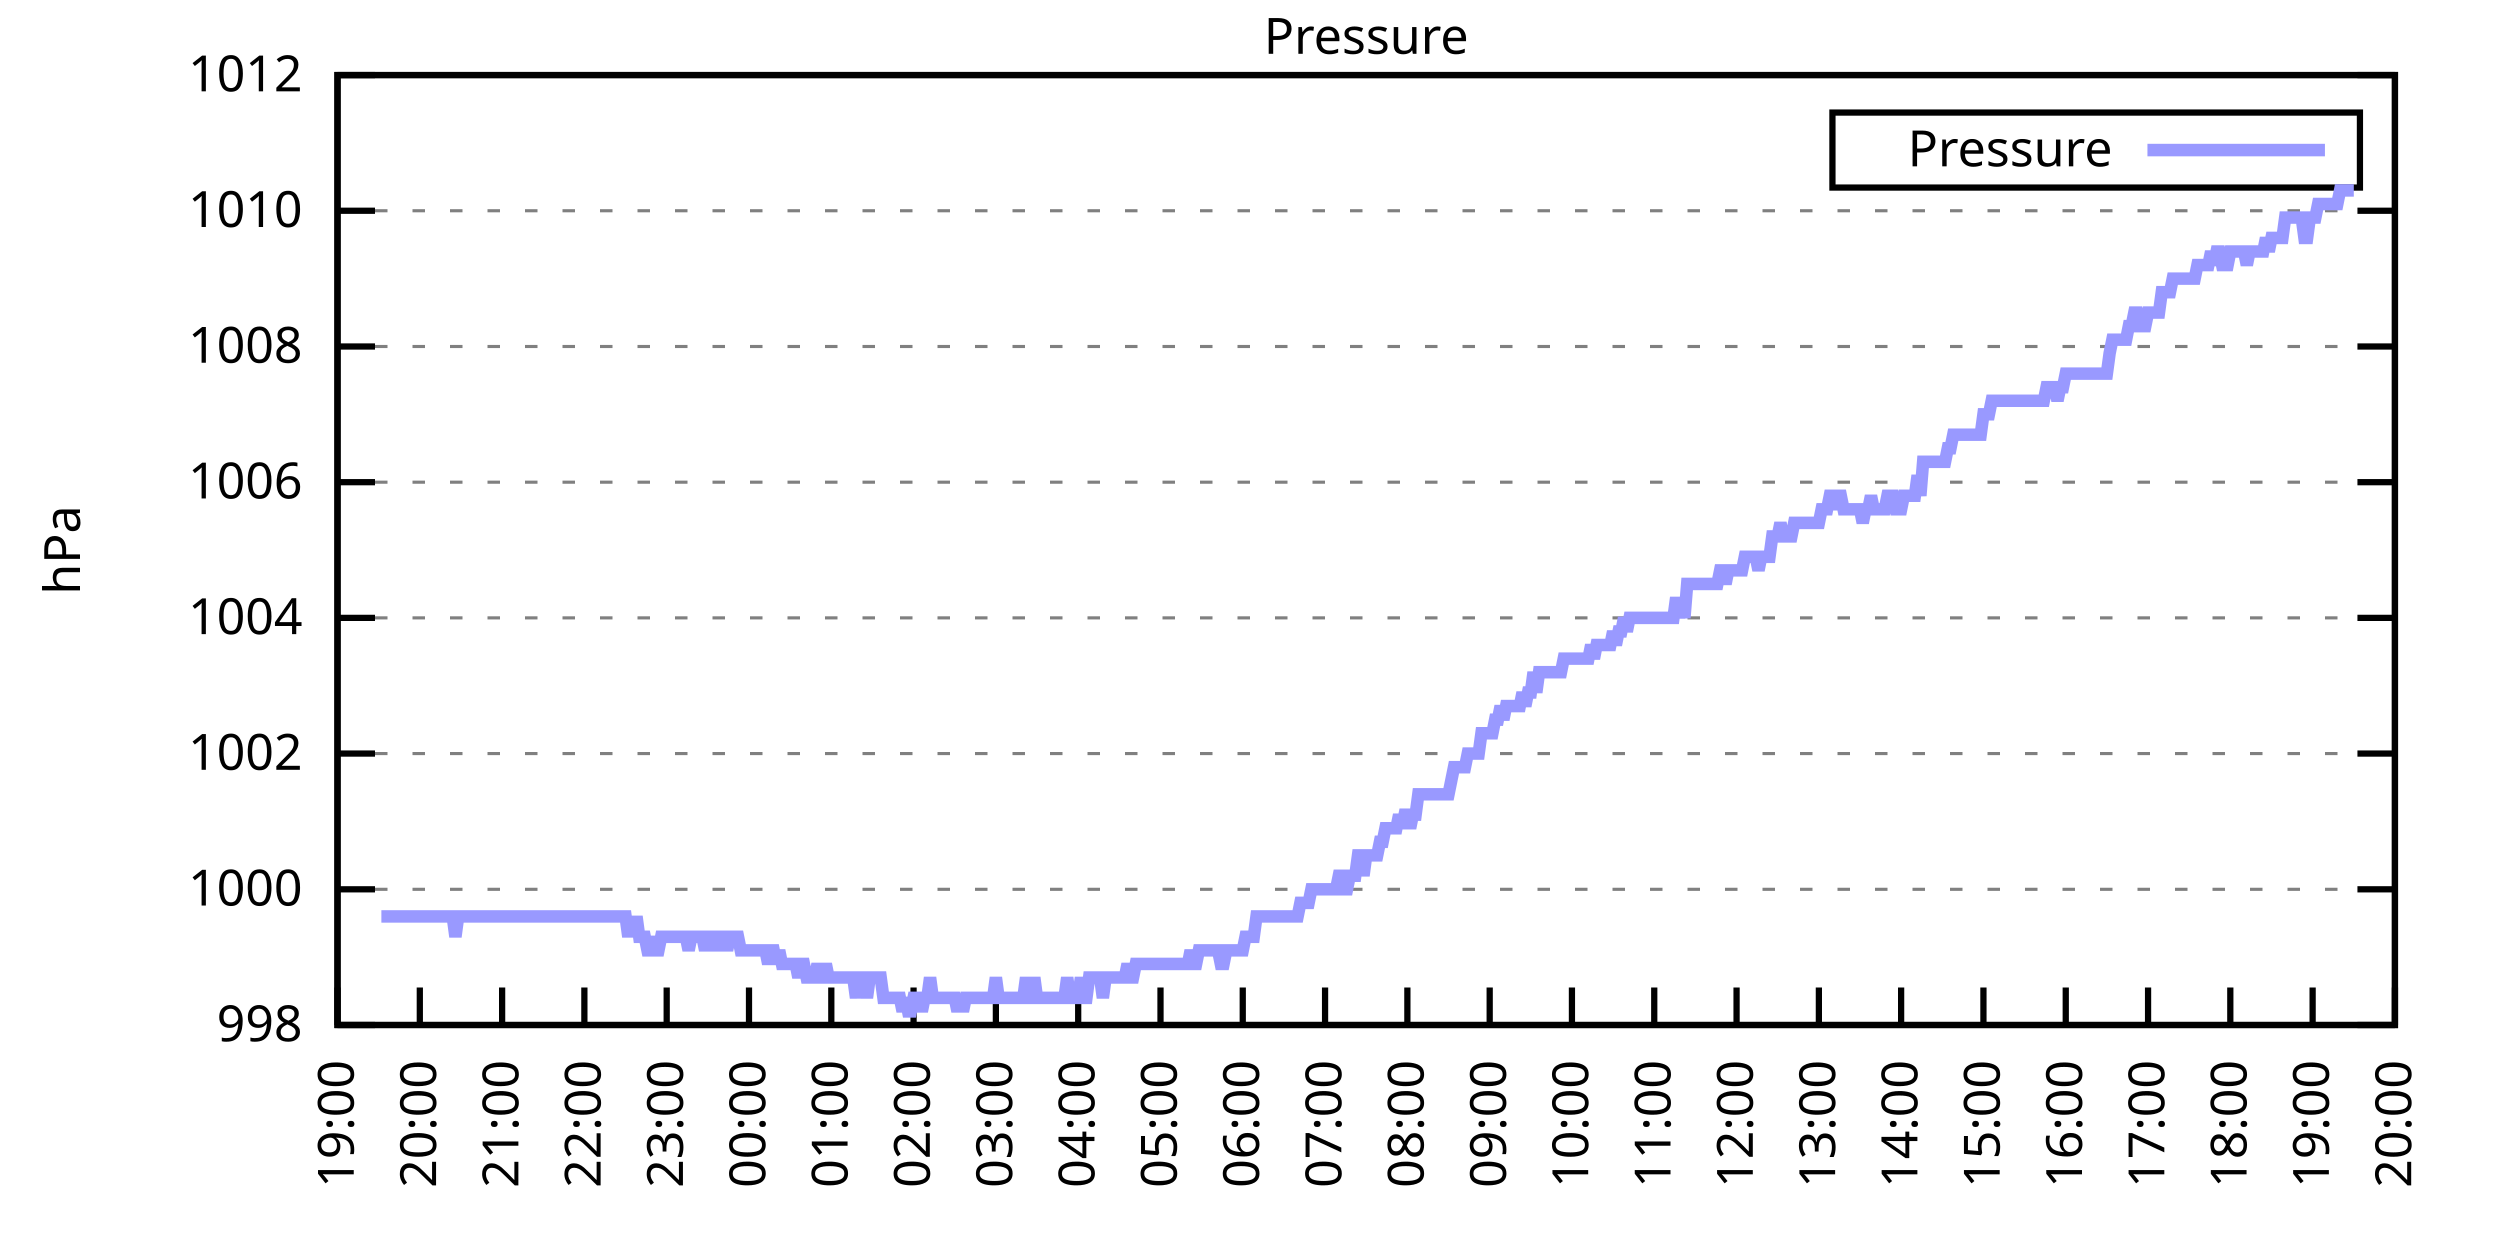
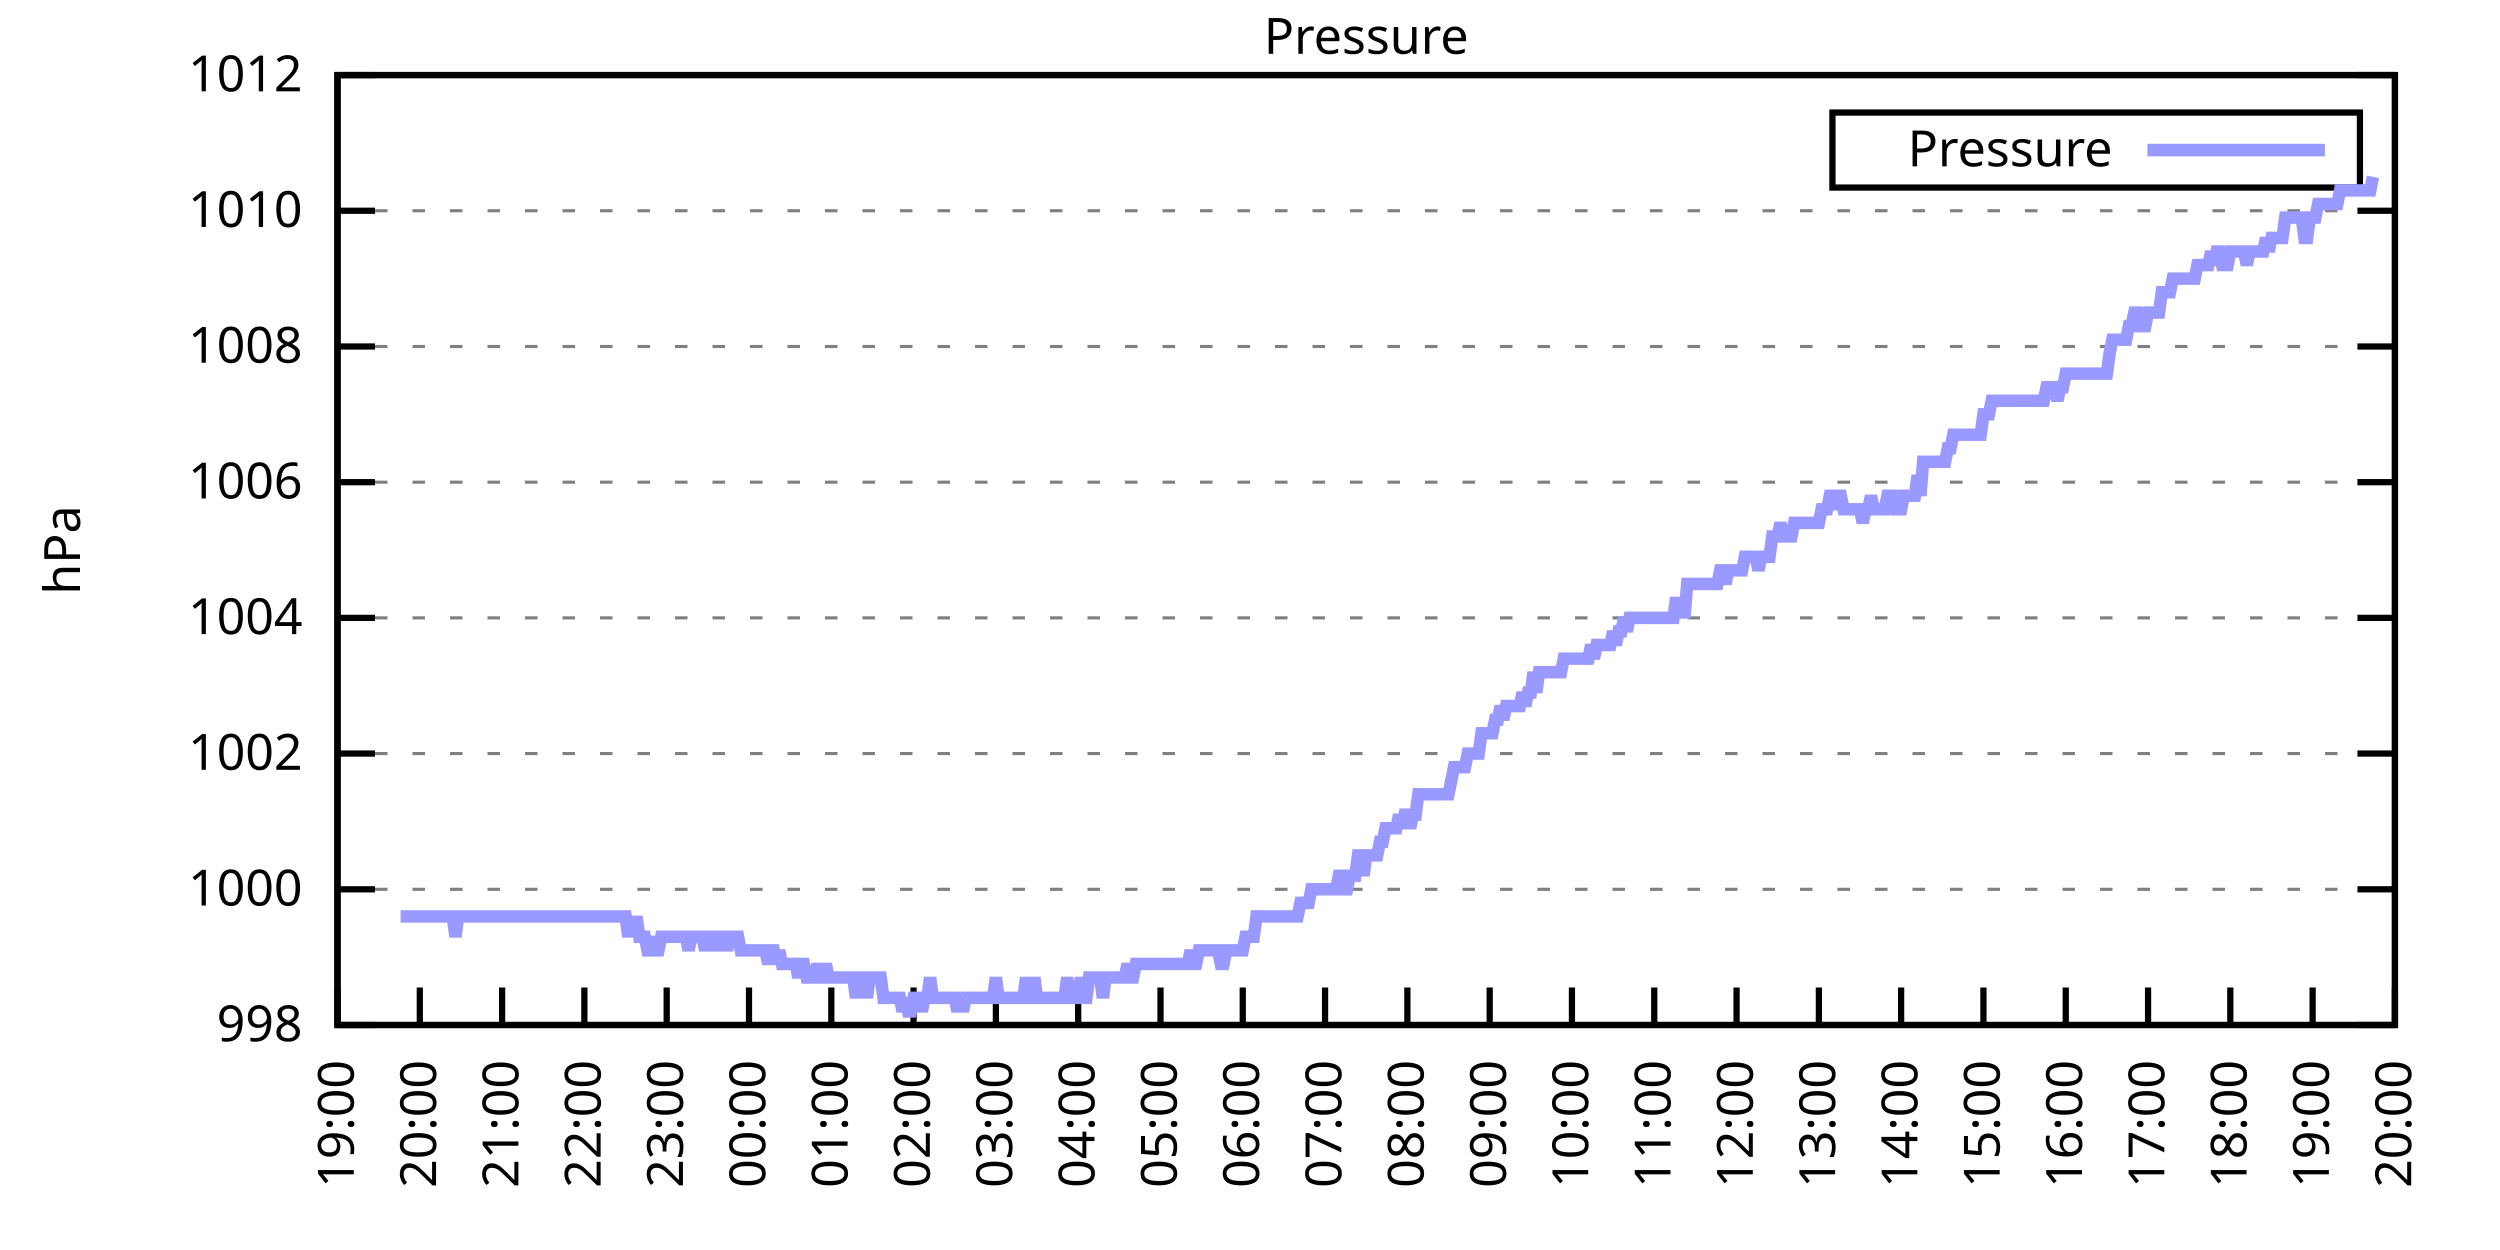
<svg xmlns="http://www.w3.org/2000/svg" xmlns:xlink="http://www.w3.org/1999/xlink" width="400" height="200" viewBox="0 0 400 200">
  <g id="gnuplot_canvas">
    <rect x="0" y="0" width="400" height="200" fill="none" />
    <defs>
      <circle id="gpDot" r="0.5" stroke-width="0.5" stroke="currentColor" />
      <path id="gpPt0" stroke-width="0.333" stroke="currentColor" d="M-1,0 h2 M0,-1 v2" />
      <path id="gpPt1" stroke-width="0.333" stroke="currentColor" d="M-1,-1 L1,1 M1,-1 L-1,1" />
      <path id="gpPt2" stroke-width="0.333" stroke="currentColor" d="M-1,0 L1,0 M0,-1 L0,1 M-1,-1 L1,1 M-1,1 L1,-1" />
      <rect id="gpPt3" stroke-width="0.333" stroke="currentColor" x="-1" y="-1" width="2" height="2" />
      <rect id="gpPt4" stroke-width="0.333" stroke="currentColor" fill="currentColor" x="-1" y="-1" width="2" height="2" />
      <circle id="gpPt5" stroke-width="0.333" stroke="currentColor" cx="0" cy="0" r="1" />
      <use xlink:href="#gpPt5" id="gpPt6" fill="currentColor" stroke="none" />
      <path id="gpPt7" stroke-width="0.333" stroke="currentColor" d="M0,-1.33 L-1.33,0.67 L1.33,0.67 z" />
      <use xlink:href="#gpPt7" id="gpPt8" fill="currentColor" stroke="none" />
      <use xlink:href="#gpPt7" id="gpPt9" stroke="currentColor" transform="rotate(180)" />
      <use xlink:href="#gpPt9" id="gpPt10" fill="currentColor" stroke="none" />
      <use xlink:href="#gpPt3" id="gpPt11" stroke="currentColor" transform="rotate(45)" />
      <use xlink:href="#gpPt11" id="gpPt12" fill="currentColor" stroke="none" />
      <path id="gpPt13" stroke-width="0.333" stroke="currentColor" d="M0,1.330 L1.265,0.411 L0.782,-1.067 L-0.782,-1.076 L-1.265,0.411 z" />
      <use xlink:href="#gpPt13" id="gpPt14" fill="currentColor" stroke="none" />
      <filter id="textbox" filterUnits="objectBoundingBox" x="0" y="0" height="1" width="1">
        <feFlood flood-color="white" flood-opacity="1" result="bgnd" />
        <feComposite in="SourceGraphic" in2="bgnd" operator="atop" />
      </filter>
      <filter id="greybox" filterUnits="objectBoundingBox" x="0" y="0" height="1" width="1">
        <feFlood flood-color="lightgrey" flood-opacity="1" result="grey" />
        <feComposite in="SourceGraphic" in2="grey" operator="atop" />
      </filter>
    </defs>
    <g fill="none" color="white" stroke="currentColor" stroke-width="1.00" stroke-linecap="butt" stroke-linejoin="miter">
</g>
    <g fill="none" color="black" stroke="currentColor" stroke-width="1.00" stroke-linecap="butt" stroke-linejoin="miter">
      <g stroke="none" shape-rendering="crispEdges">
        <polygon fill="rgb(255, 255, 255)" points="54.00,164.00 383.18,164.00 383.18,12.02 54.00,12.02 " />
      </g>
    </g>
    <g fill="none" color="black" stroke="currentColor" stroke-width="1.00" stroke-linecap="butt" stroke-linejoin="miter">
</g>
    <g fill="none" color="black" stroke="black" stroke-width="0.50" stroke-linecap="butt" stroke-linejoin="miter">
</g>
    <g fill="none" color="gray" stroke="currentColor" stroke-width="0.50" stroke-linecap="butt" stroke-linejoin="miter">
      <path stroke="gray" stroke-dasharray="2,4" class="gridline" d="M54.00,164.00 L383.19,164.00  " />
    </g>
    <g fill="none" color="gray" stroke="gray" stroke-width="1.00" stroke-linecap="butt" stroke-linejoin="miter">
</g>
    <g fill="none" color="black" stroke="currentColor" stroke-width="1.00" stroke-linecap="butt" stroke-linejoin="miter">
      <path stroke="black" d="M54.00,164.00 L60.00,164.00 M383.19,164.00 L377.19,164.00  " />
      <g transform="translate(48.40,166.60)" stroke="none" fill="black" font-family="Sans" font-size="8.00" text-anchor="end">
        <text>
          <tspan font-family="Sans"> 998</tspan>
        </text>
      </g>
    </g>
    <g fill="none" color="black" stroke="currentColor" stroke-width="1.00" stroke-linecap="butt" stroke-linejoin="miter">
</g>
    <g fill="none" color="black" stroke="black" stroke-width="0.50" stroke-linecap="butt" stroke-linejoin="miter">
</g>
    <g fill="none" color="gray" stroke="currentColor" stroke-width="0.50" stroke-linecap="butt" stroke-linejoin="miter">
      <path stroke="gray" stroke-dasharray="2,4" class="gridline" d="M54.00,142.29 L383.19,142.29  " />
    </g>
    <g fill="none" color="gray" stroke="gray" stroke-width="1.00" stroke-linecap="butt" stroke-linejoin="miter">
</g>
    <g fill="none" color="black" stroke="currentColor" stroke-width="1.00" stroke-linecap="butt" stroke-linejoin="miter">
      <path stroke="black" d="M54.00,142.29 L60.00,142.29 M383.19,142.29 L377.19,142.29  " />
      <g transform="translate(48.40,144.89)" stroke="none" fill="black" font-family="Sans" font-size="8.00" text-anchor="end">
        <text>
          <tspan font-family="Sans"> 1000</tspan>
        </text>
      </g>
    </g>
    <g fill="none" color="black" stroke="currentColor" stroke-width="1.00" stroke-linecap="butt" stroke-linejoin="miter">
</g>
    <g fill="none" color="black" stroke="black" stroke-width="0.50" stroke-linecap="butt" stroke-linejoin="miter">
</g>
    <g fill="none" color="gray" stroke="currentColor" stroke-width="0.50" stroke-linecap="butt" stroke-linejoin="miter">
      <path stroke="gray" stroke-dasharray="2,4" class="gridline" d="M54.00,120.57 L383.19,120.57  " />
    </g>
    <g fill="none" color="gray" stroke="gray" stroke-width="1.00" stroke-linecap="butt" stroke-linejoin="miter">
</g>
    <g fill="none" color="black" stroke="currentColor" stroke-width="1.00" stroke-linecap="butt" stroke-linejoin="miter">
      <path stroke="black" d="M54.00,120.57 L60.00,120.57 M383.19,120.57 L377.19,120.57  " />
      <g transform="translate(48.40,123.17)" stroke="none" fill="black" font-family="Sans" font-size="8.00" text-anchor="end">
        <text>
          <tspan font-family="Sans"> 1002</tspan>
        </text>
      </g>
    </g>
    <g fill="none" color="black" stroke="currentColor" stroke-width="1.00" stroke-linecap="butt" stroke-linejoin="miter">
</g>
    <g fill="none" color="black" stroke="black" stroke-width="0.50" stroke-linecap="butt" stroke-linejoin="miter">
</g>
    <g fill="none" color="gray" stroke="currentColor" stroke-width="0.50" stroke-linecap="butt" stroke-linejoin="miter">
      <path stroke="gray" stroke-dasharray="2,4" class="gridline" d="M54.00,98.86 L383.19,98.86  " />
    </g>
    <g fill="none" color="gray" stroke="gray" stroke-width="1.00" stroke-linecap="butt" stroke-linejoin="miter">
</g>
    <g fill="none" color="black" stroke="currentColor" stroke-width="1.00" stroke-linecap="butt" stroke-linejoin="miter">
      <path stroke="black" d="M54.00,98.86 L60.00,98.86 M383.19,98.86 L377.19,98.86  " />
      <g transform="translate(48.40,101.46)" stroke="none" fill="black" font-family="Sans" font-size="8.00" text-anchor="end">
        <text>
          <tspan font-family="Sans"> 1004</tspan>
        </text>
      </g>
    </g>
    <g fill="none" color="black" stroke="currentColor" stroke-width="1.00" stroke-linecap="butt" stroke-linejoin="miter">
</g>
    <g fill="none" color="black" stroke="black" stroke-width="0.50" stroke-linecap="butt" stroke-linejoin="miter">
</g>
    <g fill="none" color="gray" stroke="currentColor" stroke-width="0.50" stroke-linecap="butt" stroke-linejoin="miter">
      <path stroke="gray" stroke-dasharray="2,4" class="gridline" d="M54.00,77.15 L383.19,77.15  " />
    </g>
    <g fill="none" color="gray" stroke="gray" stroke-width="1.00" stroke-linecap="butt" stroke-linejoin="miter">
</g>
    <g fill="none" color="black" stroke="currentColor" stroke-width="1.00" stroke-linecap="butt" stroke-linejoin="miter">
      <path stroke="black" d="M54.00,77.15 L60.00,77.15 M383.19,77.15 L377.19,77.15  " />
      <g transform="translate(48.40,79.75)" stroke="none" fill="black" font-family="Sans" font-size="8.00" text-anchor="end">
        <text>
          <tspan font-family="Sans"> 1006</tspan>
        </text>
      </g>
    </g>
    <g fill="none" color="black" stroke="currentColor" stroke-width="1.00" stroke-linecap="butt" stroke-linejoin="miter">
</g>
    <g fill="none" color="black" stroke="black" stroke-width="0.50" stroke-linecap="butt" stroke-linejoin="miter">
</g>
    <g fill="none" color="gray" stroke="currentColor" stroke-width="0.50" stroke-linecap="butt" stroke-linejoin="miter">
      <path stroke="gray" stroke-dasharray="2,4" class="gridline" d="M54.00,55.44 L383.19,55.44  " />
    </g>
    <g fill="none" color="gray" stroke="gray" stroke-width="1.00" stroke-linecap="butt" stroke-linejoin="miter">
</g>
    <g fill="none" color="black" stroke="currentColor" stroke-width="1.00" stroke-linecap="butt" stroke-linejoin="miter">
      <path stroke="black" d="M54.00,55.44 L60.00,55.44 M383.19,55.44 L377.19,55.44  " />
      <g transform="translate(48.40,58.04)" stroke="none" fill="black" font-family="Sans" font-size="8.00" text-anchor="end">
        <text>
          <tspan font-family="Sans"> 1008</tspan>
        </text>
      </g>
    </g>
    <g fill="none" color="black" stroke="currentColor" stroke-width="1.00" stroke-linecap="butt" stroke-linejoin="miter">
</g>
    <g fill="none" color="black" stroke="black" stroke-width="0.50" stroke-linecap="butt" stroke-linejoin="miter">
</g>
    <g fill="none" color="gray" stroke="currentColor" stroke-width="0.50" stroke-linecap="butt" stroke-linejoin="miter">
      <path stroke="gray" stroke-dasharray="2,4" class="gridline" d="M54.00,33.72 L383.19,33.72  " />
    </g>
    <g fill="none" color="gray" stroke="gray" stroke-width="1.00" stroke-linecap="butt" stroke-linejoin="miter">
</g>
    <g fill="none" color="black" stroke="currentColor" stroke-width="1.00" stroke-linecap="butt" stroke-linejoin="miter">
      <path stroke="black" d="M54.00,33.72 L60.00,33.72 M383.19,33.72 L377.19,33.72  " />
      <g transform="translate(48.40,36.32)" stroke="none" fill="black" font-family="Sans" font-size="8.00" text-anchor="end">
        <text>
          <tspan font-family="Sans"> 1010</tspan>
        </text>
      </g>
    </g>
    <g fill="none" color="black" stroke="currentColor" stroke-width="1.00" stroke-linecap="butt" stroke-linejoin="miter">
</g>
    <g fill="none" color="black" stroke="black" stroke-width="0.50" stroke-linecap="butt" stroke-linejoin="miter">
</g>
    <g fill="none" color="gray" stroke="currentColor" stroke-width="0.50" stroke-linecap="butt" stroke-linejoin="miter">
      <path stroke="gray" stroke-dasharray="2,4" class="gridline" d="M54.00,12.01 L383.19,12.01  " />
    </g>
    <g fill="none" color="gray" stroke="gray" stroke-width="1.00" stroke-linecap="butt" stroke-linejoin="miter">
</g>
    <g fill="none" color="black" stroke="currentColor" stroke-width="1.00" stroke-linecap="butt" stroke-linejoin="miter">
      <path stroke="black" d="M54.00,12.01 L60.00,12.01 M383.19,12.01 L377.19,12.01  " />
      <g transform="translate(48.40,14.61)" stroke="none" fill="black" font-family="Sans" font-size="8.00" text-anchor="end">
        <text>
          <tspan font-family="Sans"> 1012</tspan>
        </text>
      </g>
    </g>
    <g fill="none" color="black" stroke="currentColor" stroke-width="1.00" stroke-linecap="butt" stroke-linejoin="miter">
      <path stroke="black" d="M54.00,164.00 L54.00,158.00  " />
      <g transform="translate(56.60,169.60) rotate(270.00)" stroke="none" fill="black" font-family="Sans" font-size="8.00" text-anchor="end">
        <text>
          <tspan font-family="Sans">19:00</tspan>
        </text>
      </g>
    </g>
    <g fill="none" color="black" stroke="currentColor" stroke-width="1.00" stroke-linecap="butt" stroke-linejoin="miter">
      <path stroke="black" d="M67.17,164.00 L67.17,158.00  " />
      <g transform="translate(69.77,169.60) rotate(270.00)" stroke="none" fill="black" font-family="Sans" font-size="8.00" text-anchor="end">
        <text>
          <tspan font-family="Sans">20:00</tspan>
        </text>
      </g>
    </g>
    <g fill="none" color="black" stroke="currentColor" stroke-width="1.00" stroke-linecap="butt" stroke-linejoin="miter">
      <path stroke="black" d="M80.34,164.00 L80.34,158.00  " />
      <g transform="translate(82.94,169.60) rotate(270.00)" stroke="none" fill="black" font-family="Sans" font-size="8.00" text-anchor="end">
        <text>
          <tspan font-family="Sans">21:00</tspan>
        </text>
      </g>
    </g>
    <g fill="none" color="black" stroke="currentColor" stroke-width="1.00" stroke-linecap="butt" stroke-linejoin="miter">
      <path stroke="black" d="M93.50,164.00 L93.50,158.00  " />
      <g transform="translate(96.10,169.60) rotate(270.00)" stroke="none" fill="black" font-family="Sans" font-size="8.00" text-anchor="end">
        <text>
          <tspan font-family="Sans">22:00</tspan>
        </text>
      </g>
    </g>
    <g fill="none" color="black" stroke="currentColor" stroke-width="1.00" stroke-linecap="butt" stroke-linejoin="miter">
      <path stroke="black" d="M106.67,164.00 L106.67,158.00  " />
      <g transform="translate(109.27,169.60) rotate(270.00)" stroke="none" fill="black" font-family="Sans" font-size="8.00" text-anchor="end">
        <text>
          <tspan font-family="Sans">23:00</tspan>
        </text>
      </g>
    </g>
    <g fill="none" color="black" stroke="currentColor" stroke-width="1.00" stroke-linecap="butt" stroke-linejoin="miter">
      <path stroke="black" d="M119.84,164.00 L119.84,158.00  " />
      <g transform="translate(122.44,169.60) rotate(270.00)" stroke="none" fill="black" font-family="Sans" font-size="8.00" text-anchor="end">
        <text>
          <tspan font-family="Sans">00:00</tspan>
        </text>
      </g>
    </g>
    <g fill="none" color="black" stroke="currentColor" stroke-width="1.00" stroke-linecap="butt" stroke-linejoin="miter">
      <path stroke="black" d="M133.01,164.00 L133.01,158.00  " />
      <g transform="translate(135.61,169.60) rotate(270.00)" stroke="none" fill="black" font-family="Sans" font-size="8.00" text-anchor="end">
        <text>
          <tspan font-family="Sans">01:00</tspan>
        </text>
      </g>
    </g>
    <g fill="none" color="black" stroke="currentColor" stroke-width="1.00" stroke-linecap="butt" stroke-linejoin="miter">
      <path stroke="black" d="M146.17,164.00 L146.17,158.00  " />
      <g transform="translate(148.77,169.60) rotate(270.00)" stroke="none" fill="black" font-family="Sans" font-size="8.00" text-anchor="end">
        <text>
          <tspan font-family="Sans">02:00</tspan>
        </text>
      </g>
    </g>
    <g fill="none" color="black" stroke="currentColor" stroke-width="1.00" stroke-linecap="butt" stroke-linejoin="miter">
      <path stroke="black" d="M159.34,164.00 L159.34,158.00  " />
      <g transform="translate(161.94,169.60) rotate(270.00)" stroke="none" fill="black" font-family="Sans" font-size="8.00" text-anchor="end">
        <text>
          <tspan font-family="Sans">03:00</tspan>
        </text>
      </g>
    </g>
    <g fill="none" color="black" stroke="currentColor" stroke-width="1.00" stroke-linecap="butt" stroke-linejoin="miter">
      <path stroke="black" d="M172.51,164.00 L172.51,158.00  " />
      <g transform="translate(175.11,169.60) rotate(270.00)" stroke="none" fill="black" font-family="Sans" font-size="8.00" text-anchor="end">
        <text>
          <tspan font-family="Sans">04:00</tspan>
        </text>
      </g>
    </g>
    <g fill="none" color="black" stroke="currentColor" stroke-width="1.00" stroke-linecap="butt" stroke-linejoin="miter">
      <path stroke="black" d="M185.68,164.00 L185.68,158.00  " />
      <g transform="translate(188.28,169.60) rotate(270.00)" stroke="none" fill="black" font-family="Sans" font-size="8.00" text-anchor="end">
        <text>
          <tspan font-family="Sans">05:00</tspan>
        </text>
      </g>
    </g>
    <g fill="none" color="black" stroke="currentColor" stroke-width="1.00" stroke-linecap="butt" stroke-linejoin="miter">
      <path stroke="black" d="M198.84,164.00 L198.84,158.00  " />
      <g transform="translate(201.44,169.60) rotate(270.00)" stroke="none" fill="black" font-family="Sans" font-size="8.00" text-anchor="end">
        <text>
          <tspan font-family="Sans">06:00</tspan>
        </text>
      </g>
    </g>
    <g fill="none" color="black" stroke="currentColor" stroke-width="1.00" stroke-linecap="butt" stroke-linejoin="miter">
      <path stroke="black" d="M212.01,164.00 L212.01,158.00  " />
      <g transform="translate(214.61,169.60) rotate(270.00)" stroke="none" fill="black" font-family="Sans" font-size="8.00" text-anchor="end">
        <text>
          <tspan font-family="Sans">07:00</tspan>
        </text>
      </g>
    </g>
    <g fill="none" color="black" stroke="currentColor" stroke-width="1.00" stroke-linecap="butt" stroke-linejoin="miter">
      <path stroke="black" d="M225.18,164.00 L225.18,158.00  " />
      <g transform="translate(227.78,169.60) rotate(270.00)" stroke="none" fill="black" font-family="Sans" font-size="8.00" text-anchor="end">
        <text>
          <tspan font-family="Sans">08:00</tspan>
        </text>
      </g>
    </g>
    <g fill="none" color="black" stroke="currentColor" stroke-width="1.00" stroke-linecap="butt" stroke-linejoin="miter">
      <path stroke="black" d="M238.35,164.00 L238.35,158.00  " />
      <g transform="translate(240.95,169.60) rotate(270.00)" stroke="none" fill="black" font-family="Sans" font-size="8.00" text-anchor="end">
        <text>
          <tspan font-family="Sans">09:00</tspan>
        </text>
      </g>
    </g>
    <g fill="none" color="black" stroke="currentColor" stroke-width="1.00" stroke-linecap="butt" stroke-linejoin="miter">
      <path stroke="black" d="M251.51,164.00 L251.51,158.00  " />
      <g transform="translate(254.11,169.60) rotate(270.00)" stroke="none" fill="black" font-family="Sans" font-size="8.00" text-anchor="end">
        <text>
          <tspan font-family="Sans">10:00</tspan>
        </text>
      </g>
    </g>
    <g fill="none" color="black" stroke="currentColor" stroke-width="1.00" stroke-linecap="butt" stroke-linejoin="miter">
      <path stroke="black" d="M264.68,164.00 L264.68,158.00  " />
      <g transform="translate(267.28,169.60) rotate(270.00)" stroke="none" fill="black" font-family="Sans" font-size="8.00" text-anchor="end">
        <text>
          <tspan font-family="Sans">11:00</tspan>
        </text>
      </g>
    </g>
    <g fill="none" color="black" stroke="currentColor" stroke-width="1.00" stroke-linecap="butt" stroke-linejoin="miter">
      <path stroke="black" d="M277.85,164.00 L277.85,158.00  " />
      <g transform="translate(280.45,169.60) rotate(270.00)" stroke="none" fill="black" font-family="Sans" font-size="8.00" text-anchor="end">
        <text>
          <tspan font-family="Sans">12:00</tspan>
        </text>
      </g>
    </g>
    <g fill="none" color="black" stroke="currentColor" stroke-width="1.00" stroke-linecap="butt" stroke-linejoin="miter">
      <path stroke="black" d="M291.02,164.00 L291.02,158.00  " />
      <g transform="translate(293.62,169.60) rotate(270.00)" stroke="none" fill="black" font-family="Sans" font-size="8.00" text-anchor="end">
        <text>
          <tspan font-family="Sans">13:00</tspan>
        </text>
      </g>
    </g>
    <g fill="none" color="black" stroke="currentColor" stroke-width="1.00" stroke-linecap="butt" stroke-linejoin="miter">
      <path stroke="black" d="M304.18,164.00 L304.18,158.00  " />
      <g transform="translate(306.78,169.60) rotate(270.00)" stroke="none" fill="black" font-family="Sans" font-size="8.00" text-anchor="end">
        <text>
          <tspan font-family="Sans">14:00</tspan>
        </text>
      </g>
    </g>
    <g fill="none" color="black" stroke="currentColor" stroke-width="1.00" stroke-linecap="butt" stroke-linejoin="miter">
      <path stroke="black" d="M317.35,164.00 L317.35,158.00  " />
      <g transform="translate(319.95,169.60) rotate(270.00)" stroke="none" fill="black" font-family="Sans" font-size="8.00" text-anchor="end">
        <text>
          <tspan font-family="Sans">15:00</tspan>
        </text>
      </g>
    </g>
    <g fill="none" color="black" stroke="currentColor" stroke-width="1.00" stroke-linecap="butt" stroke-linejoin="miter">
      <path stroke="black" d="M330.52,164.00 L330.52,158.00  " />
      <g transform="translate(333.12,169.60) rotate(270.00)" stroke="none" fill="black" font-family="Sans" font-size="8.00" text-anchor="end">
        <text>
          <tspan font-family="Sans">16:00</tspan>
        </text>
      </g>
    </g>
    <g fill="none" color="black" stroke="currentColor" stroke-width="1.00" stroke-linecap="butt" stroke-linejoin="miter">
      <path stroke="black" d="M343.69,164.00 L343.69,158.00  " />
      <g transform="translate(346.29,169.60) rotate(270.00)" stroke="none" fill="black" font-family="Sans" font-size="8.00" text-anchor="end">
        <text>
          <tspan font-family="Sans">17:00</tspan>
        </text>
      </g>
    </g>
    <g fill="none" color="black" stroke="currentColor" stroke-width="1.00" stroke-linecap="butt" stroke-linejoin="miter">
      <path stroke="black" d="M356.85,164.00 L356.85,158.00  " />
      <g transform="translate(359.45,169.60) rotate(270.00)" stroke="none" fill="black" font-family="Sans" font-size="8.00" text-anchor="end">
        <text>
          <tspan font-family="Sans">18:00</tspan>
        </text>
      </g>
    </g>
    <g fill="none" color="black" stroke="currentColor" stroke-width="1.00" stroke-linecap="butt" stroke-linejoin="miter">
      <path stroke="black" d="M370.02,164.00 L370.02,158.00  " />
      <g transform="translate(372.62,169.60) rotate(270.00)" stroke="none" fill="black" font-family="Sans" font-size="8.00" text-anchor="end">
        <text>
          <tspan font-family="Sans">19:00</tspan>
        </text>
      </g>
    </g>
    <g fill="none" color="black" stroke="currentColor" stroke-width="1.00" stroke-linecap="butt" stroke-linejoin="miter">
      <path stroke="black" d="M383.19,164.00 L383.19,158.00  " />
      <g transform="translate(385.79,169.60) rotate(270.00)" stroke="none" fill="black" font-family="Sans" font-size="8.00" text-anchor="end">
        <text>
          <tspan font-family="Sans">20:00</tspan>
        </text>
      </g>
    </g>
    <g fill="none" color="black" stroke="currentColor" stroke-width="1.00" stroke-linecap="butt" stroke-linejoin="miter">
</g>
    <g fill="none" color="black" stroke="currentColor" stroke-width="1.00" stroke-linecap="butt" stroke-linejoin="miter">
      <path stroke="black" d="M54.00,12.01 L54.00,164.00 L383.19,164.00 L383.19,12.01 L54.00,12.01 Z  " />
    </g>
    <g fill="none" color="black" stroke="currentColor" stroke-width="1.00" stroke-linecap="butt" stroke-linejoin="miter">
</g>
    <g fill="none" color="black" stroke="currentColor" stroke-width="1.00" stroke-linecap="butt" stroke-linejoin="miter">
      <path stroke="black" d="M293.19,30.01 L293.19,18.01 L377.59,18.01 L377.59,30.01 L293.19,30.01 Z  " />
    </g>
    <g id="Pressure_plot_1">
      <g fill="none" color="white" stroke="black" stroke-width="2.00" stroke-linecap="butt" stroke-linejoin="miter">
</g>
      <g fill="none" color="black" stroke="currentColor" stroke-width="2.00" stroke-linecap="butt" stroke-linejoin="miter">
        <g transform="translate(337.99,26.61)" stroke="none" fill="black" font-family="Sans" font-size="8.00" text-anchor="end">
          <text>
            <tspan font-family="Sans">Pressure</tspan>
          </text>
        </g>
      </g>
      <g fill="none" color="black" stroke="currentColor" stroke-width="2.00" stroke-linecap="butt" stroke-linejoin="miter">
-         <path stroke="rgb(153, 153, 255)" d="M343.59,24.01 L371.99,24.01 M61.02,146.63 L61.46,146.63 L61.90,146.63 L62.34,146.63 L62.78,146.63 L63.22,146.63   L63.66,146.63 L64.10,146.63 L64.53,146.63 L64.97,146.63 L65.41,146.63 L65.85,146.63 L66.29,146.63 L66.73,146.63   L67.17,146.63 L67.61,146.63 L68.05,146.63 L68.48,146.63 L68.92,146.63 L69.36,146.63 L69.80,146.63 L70.24,146.63   L70.68,146.63 L71.12,146.63 L71.56,146.63 L72.00,146.63 L72.43,146.63 L72.87,149.89 L73.31,146.63 L73.75,146.63   L74.19,146.63 L74.63,146.63 L75.07,146.63 L75.51,146.63 L75.95,146.63 L76.38,146.63 L76.82,146.63 L77.26,146.63   L77.70,146.63 L78.14,146.63 L78.58,146.63 L79.02,146.63 L79.46,146.63 L79.90,146.63 L80.34,146.63 L80.77,146.63   L81.21,146.63 L81.65,146.63 L82.09,146.63 L82.53,146.63 L82.97,146.63 L83.41,146.63 L83.85,146.63 L84.29,146.63   L84.72,146.63 L85.16,146.63 L85.60,146.63 L86.04,146.63 L86.48,146.63 L86.92,146.63 L87.36,146.63 L87.80,146.63   L88.24,146.63 L88.67,146.63 L89.11,146.63 L89.55,146.63 L89.99,146.63 L90.43,146.63 L90.87,146.63 L91.31,146.63   L91.75,146.63 L92.19,146.63 L92.62,146.63 L93.06,146.63 L93.50,146.63 L93.94,146.63 L94.38,146.63 L94.82,146.63   L95.26,146.63 L95.70,146.63 L96.14,146.63 L96.58,146.63 L97.01,146.63 L97.45,146.63 L97.89,146.63 L98.33,146.63   L98.77,146.63 L99.21,146.63 L99.65,146.63 L100.09,146.63 L100.53,149.89 L100.96,146.63 L101.40,149.89 L101.84,146.63   L102.28,149.89 L102.72,149.89 L103.16,149.89 L103.60,152.06 L104.04,152.06 L104.48,149.89 L104.91,152.06 L105.35,152.06   L105.79,149.89 L106.23,149.89 L106.67,149.89 L107.11,149.89 L107.55,149.89 L107.99,149.89 L108.43,149.89 L108.87,149.89   L109.30,149.89 L109.74,149.89 L110.18,152.06 L110.62,149.89 L111.06,149.89 L111.50,149.89 L111.94,149.89 L112.38,149.89   L112.82,152.06 L113.25,149.89 L113.69,149.89 L114.13,149.89 L114.57,152.06 L115.01,149.89 L115.45,149.89 L115.89,149.89   L116.33,152.06 L116.77,149.89 L117.20,149.89 L117.64,149.89 L118.08,149.89 L118.52,152.06 L118.96,152.06 L119.40,152.06   L119.84,152.06 L120.28,152.06 L120.72,152.06 L121.15,152.06 L121.59,152.06 L122.03,152.06 L122.47,152.06 L122.91,154.23   L123.35,152.06 L123.79,152.06 L124.23,154.23 L124.67,152.06 L125.11,154.23 L125.54,154.23 L125.98,154.23 L126.42,154.23   L126.86,154.23 L127.30,154.23 L127.74,156.40 L128.18,154.23 L128.62,154.23 L129.06,156.40 L129.49,156.40 L129.93,156.40   L130.37,156.40 L130.81,154.23 L131.25,156.40 L131.69,156.40 L132.13,154.23 L132.57,156.40 L133.01,156.40 L133.44,156.40   L133.88,156.40 L134.32,156.40 L134.76,156.40 L135.20,156.40 L135.64,156.40 L136.08,156.40 L136.52,156.40 L136.96,159.66   L137.39,156.40 L137.83,156.40 L138.27,156.40 L138.71,159.66 L139.15,156.40 L139.59,156.40 L140.03,156.40 L140.47,156.40   L140.91,156.40 L141.35,159.66 L141.78,159.66 L142.22,159.66 L142.66,159.66 L143.10,159.66 L143.54,159.66 L143.98,159.66   L144.42,161.83 L144.86,159.66 L145.30,161.83 L145.73,161.83 L146.17,159.66 L146.61,159.66 L147.05,159.66 L147.49,161.83   L147.93,159.66 L148.37,159.66 L148.81,156.40 L149.25,159.66 L149.68,159.66 L150.12,159.66 L150.56,159.66 L151.00,159.66   L151.44,159.66 L151.88,159.66 L152.32,159.66 L152.76,159.66 L153.20,161.83 L153.63,159.66 L154.07,161.83 L154.51,159.66   L154.95,159.66 L155.39,159.66 L155.83,159.66 L156.27,159.66 L156.71,159.66 L157.15,159.66 L157.59,159.66 L158.02,159.66   L158.46,159.66 L158.90,159.66 L159.34,156.40 L159.78,159.66 L160.22,159.66 L160.66,159.66 L161.10,159.66 L161.54,159.66   L161.97,159.66 L162.41,159.66 L162.85,159.66 L163.29,159.66 L163.73,159.66 L164.17,156.40 L164.61,159.66 L165.05,159.66   L165.49,156.40 L165.92,159.66 L166.36,159.66 L166.80,159.66 L167.24,159.66 L167.68,159.66 L168.12,159.66 L168.56,159.66   L169.00,159.66 L169.44,159.66 L169.87,159.66 L170.31,159.66 L170.75,156.40 L171.19,159.66 L171.63,159.66 L172.07,159.66   L172.51,159.66 L172.95,156.40 L173.39,159.66 L173.83,159.66 L174.26,156.40 L174.70,156.40 L175.14,156.40 L175.58,156.40   L176.02,156.40 L176.46,159.66 L176.90,156.40 L177.34,156.40 L177.78,156.40 L178.21,156.40 L178.65,156.40 L179.09,156.40   L179.53,156.40 L179.97,156.40 L180.41,154.23 L180.85,156.40 L181.29,156.40 L181.73,154.23 L182.16,154.23 L182.60,154.23   L183.04,154.23 L183.48,154.23 L183.92,154.23 L184.36,154.23 L184.80,154.23 L185.24,154.23 L185.68,154.23 L186.11,154.23   L186.55,154.23 L186.99,154.23 L187.43,154.23 L187.87,154.23 L188.31,154.23 L188.75,154.23 L189.19,154.23 L189.63,154.23   L190.07,154.23 L190.50,152.06 L190.94,154.23 L191.38,154.23 L191.82,152.06 L192.26,152.06 L192.70,152.06 L193.14,152.06   L193.58,152.06 L194.02,152.06 L194.45,152.06 L194.89,152.06 L195.33,154.23 L195.77,154.23 L196.21,152.06 L196.65,152.06   L197.09,152.06 L197.53,152.06 L197.97,152.06 L198.40,152.06 L198.84,152.06 L199.28,149.89 L199.72,149.89 L200.16,149.89   L200.60,149.89 L201.04,146.63 L201.48,146.63 L201.92,146.63 L202.35,146.63 L202.79,146.63 L203.23,146.63 L203.67,146.63   L204.11,146.63 L204.55,146.63 L204.99,146.63 L205.43,146.63 L205.87,146.63 L206.31,146.63 L206.74,146.63 L207.18,146.63   L207.62,146.63 L208.06,144.46 L208.50,144.46 L208.94,144.46 L209.38,144.46 L209.82,142.29 L210.26,142.29 L210.69,142.29   L211.13,142.29 L211.57,142.29 L212.01,142.29 L212.45,142.29 L212.89,142.29 L213.33,142.29 L213.77,142.29 L214.21,140.12   L214.64,140.12 L215.08,142.29 L215.52,142.29 L215.96,140.12 L216.40,140.12 L216.84,140.12 L217.28,136.86 L217.72,136.86   L218.16,140.12 L218.60,136.86 L219.03,136.86 L219.47,136.86 L219.91,136.86 L220.35,136.86 L220.79,134.69 L221.23,134.69   L221.67,132.52 L222.11,132.52 L222.55,132.52 L222.98,132.52 L223.42,132.52 L223.86,130.35 L224.30,132.52 L224.74,130.35   L225.18,130.35 L225.62,132.52 L226.06,130.35 L226.50,130.35 L226.93,127.09 L227.37,127.09 L227.81,127.09 L228.25,127.09   L228.69,127.09 L229.13,127.09 L229.57,127.09 L230.01,127.09 L230.45,127.09 L230.88,127.09 L231.32,127.09 L231.76,127.09   L232.20,124.92 L232.64,122.75 L233.08,122.75 L233.52,122.75 L233.96,122.75 L234.40,122.75 L234.84,120.57 L235.27,120.57   L235.71,120.57 L236.15,120.57 L236.59,120.57 L237.03,117.32 L237.47,117.32 L237.91,117.32 L238.35,117.32 L238.79,117.32   L239.22,115.15 L239.66,115.15 L240.10,112.97 L240.54,115.15 L240.98,112.97 L241.42,112.97 L241.86,112.97 L242.30,112.97   L242.74,112.97 L243.17,112.97 L243.61,110.80 L244.05,112.97 L244.49,110.80 L244.93,110.80 L245.37,107.55 L245.81,110.80   L246.25,107.55 L246.69,107.55 L247.12,107.55 L247.56,107.55 L248.00,107.55 L248.44,107.55 L248.88,107.55 L249.32,107.55   L249.76,107.55 L250.20,105.38 L250.64,105.38 L251.08,105.38 L251.51,105.38 L251.95,105.38 L252.39,105.38 L252.83,105.38   L253.27,105.38 L253.71,105.38 L254.15,105.38 L254.59,103.20 L255.03,105.38 L255.46,103.20 L255.90,103.20 L256.34,103.20   L256.78,103.20 L257.22,103.20 L257.66,103.20 L258.10,101.03 L258.54,103.20 L258.98,101.03 L259.41,101.03 L259.85,98.86   L260.29,101.03 L260.73,98.86 L261.17,98.86 L261.61,98.86 L262.05,98.86 L262.49,98.86 L262.93,98.86 L263.36,98.86   L263.80,98.86 L264.24,98.86 L264.68,98.86 L265.12,98.86 L265.56,98.86 L266.00,98.86 L266.44,98.86 L266.88,98.86   L267.32,98.86 L267.75,98.86 L268.19,95.60 L268.63,98.86 L269.07,95.60 L269.51,98.86 L269.95,93.43 L270.39,93.43   L270.83,93.43 L271.27,93.43 L271.70,93.43 L272.14,93.43 L272.58,93.43 L273.02,93.43 L273.46,93.43 L273.90,93.43   L274.34,93.43 L274.78,93.43 L275.22,91.26 L275.65,91.26 L276.09,93.43 L276.53,91.26 L276.97,91.26 L277.41,91.26   L277.85,91.26 L278.29,91.26 L278.73,91.26 L279.17,89.09 L279.60,89.09 L280.04,89.09 L280.48,89.09 L280.92,89.09   L281.36,91.26 L281.80,89.09 L282.24,89.09 L282.68,89.09 L283.12,89.09 L283.56,85.83 L283.99,85.83 L284.43,85.83   L284.87,83.66 L285.31,85.83 L285.75,85.83 L286.19,85.83 L286.63,85.83 L287.07,83.66 L287.51,83.66 L287.94,83.66   L288.38,83.66 L288.82,83.66 L289.26,83.66 L289.70,83.66 L290.14,83.66 L290.58,83.66 L291.02,83.66 L291.46,81.49   L291.89,81.49 L292.33,81.49 L292.77,79.32 L293.21,79.32 L293.65,81.49 L294.09,79.32 L294.53,79.32 L294.97,81.49   L295.41,81.49 L295.84,81.49 L296.28,81.49 L296.72,81.49 L297.16,81.49 L297.60,81.49 L298.04,83.66 L298.48,81.49   L298.92,81.49 L299.36,79.32 L299.80,81.49 L300.23,81.49 L300.67,81.49 L301.11,81.49 L301.55,81.49 L301.99,79.32   L302.43,79.32 L302.87,79.32 L303.31,81.49 L303.75,81.49 L304.18,81.49 L304.62,79.32 L305.06,79.32 L305.50,79.32   L305.94,79.32 L306.38,79.32 L306.82,76.06 L307.26,79.32 L307.70,73.89 L308.13,73.89 L308.57,73.89 L309.01,73.89   L309.45,73.89 L309.89,73.89 L310.33,73.89 L310.77,73.89 L311.21,73.89 L311.65,71.72 L312.08,71.72 L312.52,69.55   L312.96,69.55 L313.40,69.55 L313.84,69.55 L314.28,69.55 L314.72,69.55 L315.16,69.55 L315.60,69.55 L316.04,69.55   L316.47,69.55 L316.91,69.55 L317.35,66.29 L317.79,66.29 L318.23,66.29 L318.67,64.12 L319.11,64.12 L319.55,64.12   L319.99,64.12 L320.42,64.12 L320.86,64.12 L321.30,64.12 L321.74,64.12 L322.18,64.12 L322.62,64.12 L323.06,64.12   L323.50,64.12 L323.94,64.12 L324.37,64.12 L324.81,64.12 L325.25,64.12 L325.69,64.12 L326.13,64.12 L326.57,64.12   L327.01,64.12 L327.45,61.95 L327.89,61.95 L328.33,61.95 L328.76,61.95 L329.20,64.12 L329.64,61.95 L330.08,61.95   L330.52,59.78 L330.96,59.78 L331.40,59.78 L331.84,59.78 L332.28,59.78 L332.71,59.78 L333.15,59.78 L333.59,59.78   L334.03,59.78 L334.47,59.78 L334.91,59.78 L335.35,59.78 L335.79,59.78 L336.23,59.78 L336.66,59.78 L337.10,59.78   L337.54,56.52 L337.98,54.35 L338.42,54.35 L338.86,54.35 L339.30,54.35 L339.74,54.35 L340.18,54.35 L340.61,52.18   L341.05,52.18 L341.49,50.01 L341.93,50.01 L342.37,52.18 L342.81,52.18 L343.25,52.18 L343.69,50.01 L344.13,50.01   L344.57,50.01 L345.00,50.01 L345.44,50.01 L345.88,46.75 L346.32,46.75 L346.76,46.75 L347.20,46.75 L347.64,44.58   L348.08,44.58 L348.52,44.58 L348.95,44.58 L349.39,44.58 L349.83,44.58 L350.27,44.58 L350.71,44.58 L351.15,44.58   L351.59,42.41 L352.03,42.41 L352.47,42.41 L352.90,42.41 L353.34,42.41 L353.78,40.24 L354.22,42.41 L354.66,40.24   L355.10,40.24 L355.54,42.41 L355.98,42.41 L356.42,42.41 L356.85,40.24 L357.29,40.24 L357.73,40.24 L358.17,40.24   L358.61,40.24 L359.05,40.24 L359.49,42.41 L359.93,40.24 L360.37,40.24 L360.81,40.24 L361.24,40.24 L361.68,40.24   L362.12,40.24 L362.56,38.07 L363.00,40.24 L363.44,38.07 L363.88,38.07 L364.32,38.07 L364.76,38.07 L365.19,38.07   L365.63,34.81 L366.07,34.81 L366.51,34.81 L366.95,34.81 L367.39,34.81 L367.83,34.81 L368.27,34.81 L368.71,38.07   L369.14,38.07 L369.58,34.81 L370.02,34.81 L370.46,34.81 L370.90,32.64 L371.34,32.64 L371.78,32.64 L372.22,32.64   L372.66,32.64 L373.09,32.64 L373.53,32.64 L373.97,32.64 L374.41,30.47 L374.85,30.47 L375.29,30.47 L375.73,30.47   L376.17,30.47 L376.61,30.47  " />
+         <path stroke="rgb(153, 153, 255)" d="M343.59,24.01 L371.99,24.01 M64.10,146.63 L64.53,146.63 L64.97,146.63 L65.41,146.63 L65.85,146.63 L66.29,146.63   L66.73,146.63 L67.17,146.63 L67.61,146.63 L68.05,146.63 L68.48,146.63 L68.92,146.63 L69.36,146.63 L69.80,146.63   L70.24,146.63 L70.68,146.63 L71.12,146.63 L71.56,146.63 L72.00,146.63 L72.43,146.63 L72.87,149.89 L73.31,146.63   L73.75,146.63 L74.19,146.63 L74.63,146.63 L75.07,146.63 L75.51,146.63 L75.95,146.63 L76.38,146.63 L76.82,146.63   L77.26,146.63 L77.70,146.63 L78.14,146.63 L78.58,146.63 L79.02,146.63 L79.46,146.63 L79.90,146.63 L80.34,146.63   L80.77,146.63 L81.21,146.63 L81.65,146.63 L82.09,146.63 L82.53,146.63 L82.97,146.63 L83.41,146.63 L83.85,146.63   L84.29,146.63 L84.72,146.63 L85.16,146.63 L85.60,146.63 L86.04,146.63 L86.48,146.63 L86.92,146.63 L87.36,146.63   L87.80,146.63 L88.24,146.63 L88.67,146.63 L89.11,146.63 L89.55,146.63 L89.99,146.63 L90.43,146.63 L90.87,146.63   L91.31,146.63 L91.75,146.63 L92.19,146.63 L92.62,146.63 L93.06,146.63 L93.50,146.63 L93.94,146.63 L94.38,146.63   L94.82,146.63 L95.26,146.63 L95.70,146.63 L96.14,146.63 L96.58,146.63 L97.01,146.63 L97.45,146.63 L97.89,146.63   L98.33,146.63 L98.77,146.63 L99.21,146.63 L99.65,146.63 L100.09,146.63 L100.53,149.89 L100.96,146.63 L101.40,149.89   L101.84,146.63 L102.28,149.89 L102.72,149.89 L103.16,149.89 L103.60,152.06 L104.04,152.06 L104.48,149.89 L104.91,152.06   L105.35,152.06 L105.79,149.89 L106.23,149.89 L106.67,149.89 L107.11,149.89 L107.55,149.89 L107.99,149.89 L108.43,149.89   L108.87,149.89 L109.30,149.89 L109.74,149.89 L110.18,152.06 L110.62,149.89 L111.06,149.89 L111.50,149.89 L111.94,149.89   L112.38,149.89 L112.82,152.06 L113.25,149.89 L113.69,149.89 L114.13,149.89 L114.57,152.06 L115.01,149.89 L115.45,149.89   L115.89,149.89 L116.33,152.06 L116.77,149.89 L117.20,149.89 L117.64,149.89 L118.08,149.89 L118.52,152.06 L118.96,152.06   L119.40,152.06 L119.84,152.06 L120.28,152.06 L120.72,152.06 L121.15,152.06 L121.59,152.06 L122.03,152.06 L122.47,152.06   L122.91,154.23 L123.35,152.06 L123.79,152.06 L124.23,154.23 L124.67,152.06 L125.11,154.23 L125.54,154.23 L125.98,154.23   L126.42,154.23 L126.86,154.23 L127.30,154.23 L127.74,156.40 L128.18,154.23 L128.62,154.23 L129.06,156.40 L129.49,156.40   L129.93,156.40 L130.37,156.40 L130.81,154.23 L131.25,156.40 L131.69,156.40 L132.13,154.23 L132.57,156.40 L133.01,156.40   L133.44,156.40 L133.88,156.40 L134.32,156.40 L134.76,156.40 L135.20,156.40 L135.64,156.40 L136.08,156.40 L136.52,156.40   L136.96,159.66 L137.39,156.40 L137.83,156.40 L138.27,156.40 L138.71,159.66 L139.15,156.40 L139.59,156.40 L140.03,156.40   L140.47,156.40 L140.91,156.40 L141.35,159.66 L141.78,159.66 L142.22,159.66 L142.66,159.66 L143.10,159.66 L143.54,159.66   L143.98,159.66 L144.42,161.83 L144.86,159.66 L145.30,161.83 L145.73,161.83 L146.17,159.66 L146.61,159.66 L147.05,159.66   L147.49,161.83 L147.93,159.66 L148.37,159.66 L148.81,156.40 L149.25,159.66 L149.68,159.66 L150.12,159.66 L150.56,159.66   L151.00,159.66 L151.44,159.66 L151.88,159.66 L152.32,159.66 L152.76,159.66 L153.20,161.83 L153.63,159.66 L154.07,161.83   L154.51,159.66 L154.95,159.66 L155.39,159.66 L155.83,159.66 L156.27,159.66 L156.71,159.66 L157.15,159.66 L157.59,159.66   L158.02,159.66 L158.46,159.66 L158.90,159.66 L159.34,156.40 L159.78,159.66 L160.22,159.66 L160.66,159.66 L161.10,159.66   L161.54,159.66 L161.97,159.66 L162.41,159.66 L162.85,159.66 L163.29,159.66 L163.73,159.66 L164.17,156.40 L164.61,159.66   L165.05,159.66 L165.49,156.40 L165.92,159.66 L166.36,159.66 L166.80,159.66 L167.24,159.66 L167.68,159.66 L168.12,159.66   L168.56,159.66 L169.00,159.66 L169.44,159.66 L169.87,159.66 L170.31,159.66 L170.75,156.40 L171.19,159.66 L171.63,159.66   L172.07,159.66 L172.51,159.66 L172.95,156.40 L173.39,159.66 L173.83,159.66 L174.26,156.40 L174.70,156.40 L175.14,156.40   L175.58,156.40 L176.02,156.40 L176.46,159.66 L176.90,156.40 L177.34,156.40 L177.78,156.40 L178.21,156.40 L178.65,156.40   L179.09,156.40 L179.53,156.40 L179.97,156.40 L180.41,154.23 L180.85,156.40 L181.29,156.40 L181.73,154.23 L182.16,154.23   L182.60,154.23 L183.04,154.23 L183.48,154.23 L183.92,154.23 L184.36,154.23 L184.80,154.23 L185.24,154.23 L185.68,154.23   L186.11,154.23 L186.55,154.23 L186.99,154.23 L187.43,154.23 L187.87,154.23 L188.31,154.23 L188.75,154.23 L189.19,154.23   L189.63,154.23 L190.07,154.23 L190.50,152.06 L190.94,154.23 L191.38,154.23 L191.82,152.06 L192.26,152.06 L192.70,152.06   L193.14,152.06 L193.58,152.06 L194.02,152.06 L194.45,152.06 L194.89,152.06 L195.33,154.23 L195.77,154.23 L196.21,152.06   L196.65,152.06 L197.09,152.06 L197.53,152.06 L197.97,152.06 L198.40,152.06 L198.84,152.06 L199.28,149.89 L199.72,149.89   L200.16,149.89 L200.60,149.89 L201.04,146.63 L201.48,146.63 L201.92,146.63 L202.35,146.63 L202.79,146.63 L203.23,146.63   L203.67,146.63 L204.11,146.63 L204.55,146.63 L204.99,146.63 L205.43,146.63 L205.87,146.63 L206.31,146.63 L206.74,146.63   L207.18,146.63 L207.62,146.63 L208.06,144.46 L208.50,144.46 L208.94,144.46 L209.38,144.46 L209.82,142.29 L210.26,142.29   L210.69,142.29 L211.13,142.29 L211.57,142.29 L212.01,142.29 L212.45,142.29 L212.89,142.29 L213.33,142.29 L213.77,142.29   L214.21,140.12 L214.64,140.12 L215.08,142.29 L215.52,142.29 L215.96,140.12 L216.40,140.12 L216.84,140.12 L217.28,136.86   L217.72,136.86 L218.16,140.12 L218.60,136.86 L219.03,136.86 L219.47,136.86 L219.91,136.86 L220.35,136.86 L220.79,134.69   L221.23,134.69 L221.67,132.52 L222.11,132.52 L222.55,132.52 L222.98,132.52 L223.42,132.52 L223.86,130.35 L224.30,132.52   L224.74,130.35 L225.18,130.35 L225.62,132.52 L226.06,130.35 L226.50,130.35 L226.93,127.09 L227.37,127.09 L227.81,127.09   L228.25,127.09 L228.69,127.09 L229.13,127.09 L229.57,127.09 L230.01,127.09 L230.45,127.09 L230.88,127.09 L231.32,127.09   L231.76,127.09 L232.20,124.92 L232.64,122.75 L233.08,122.75 L233.52,122.75 L233.96,122.75 L234.40,122.75 L234.84,120.57   L235.27,120.57 L235.71,120.57 L236.15,120.57 L236.59,120.57 L237.03,117.32 L237.47,117.32 L237.91,117.32 L238.35,117.32   L238.79,117.32 L239.22,115.15 L239.66,115.15 L240.10,112.97 L240.54,115.15 L240.98,112.97 L241.42,112.97 L241.86,112.97   L242.30,112.97 L242.74,112.97 L243.17,112.97 L243.61,110.80 L244.05,112.97 L244.49,110.80 L244.93,110.80 L245.37,107.55   L245.81,110.80 L246.25,107.55 L246.69,107.55 L247.12,107.55 L247.56,107.55 L248.00,107.55 L248.44,107.55 L248.88,107.55   L249.32,107.55 L249.76,107.55 L250.20,105.38 L250.64,105.38 L251.08,105.38 L251.51,105.38 L251.95,105.38 L252.39,105.38   L252.83,105.38 L253.27,105.38 L253.71,105.38 L254.15,105.38 L254.59,103.20 L255.03,105.38 L255.46,103.20 L255.90,103.20   L256.34,103.20 L256.78,103.20 L257.22,103.20 L257.66,103.20 L258.10,101.03 L258.54,103.20 L258.98,101.03 L259.41,101.03   L259.85,98.86 L260.29,101.03 L260.73,98.86 L261.17,98.86 L261.61,98.86 L262.05,98.86 L262.49,98.86 L262.93,98.86   L263.36,98.86 L263.80,98.86 L264.24,98.86 L264.68,98.86 L265.12,98.86 L265.56,98.86 L266.00,98.86 L266.44,98.86   L266.88,98.86 L267.32,98.86 L267.75,98.86 L268.19,95.60 L268.63,98.86 L269.07,95.60 L269.51,98.86 L269.95,93.43   L270.39,93.43 L270.83,93.43 L271.27,93.43 L271.70,93.43 L272.14,93.43 L272.58,93.43 L273.02,93.43 L273.46,93.43   L273.90,93.43 L274.34,93.43 L274.78,93.43 L275.22,91.26 L275.65,91.26 L276.09,93.43 L276.53,91.26 L276.97,91.26   L277.41,91.26 L277.85,91.26 L278.29,91.26 L278.73,91.26 L279.17,89.09 L279.60,89.09 L280.04,89.09 L280.48,89.09   L280.92,89.09 L281.36,91.26 L281.80,89.09 L282.24,89.09 L282.68,89.09 L283.12,89.09 L283.56,85.83 L283.99,85.83   L284.43,85.83 L284.87,83.66 L285.31,85.83 L285.75,85.83 L286.19,85.83 L286.63,85.83 L287.07,83.66 L287.51,83.66   L287.94,83.66 L288.38,83.66 L288.82,83.66 L289.26,83.66 L289.70,83.66 L290.14,83.66 L290.58,83.66 L291.02,83.66   L291.46,81.49 L291.89,81.49 L292.33,81.49 L292.77,79.32 L293.21,79.32 L293.65,81.49 L294.09,79.32 L294.53,79.32   L294.97,81.49 L295.41,81.49 L295.84,81.49 L296.28,81.49 L296.72,81.49 L297.16,81.49 L297.60,81.49 L298.04,83.66   L298.48,81.49 L298.92,81.49 L299.36,79.32 L299.80,81.49 L300.23,81.49 L300.67,81.49 L301.11,81.49 L301.55,81.49   L301.99,79.32 L302.43,79.32 L302.87,79.32 L303.31,81.49 L303.75,81.49 L304.18,81.49 L304.62,79.32 L305.06,79.32   L305.50,79.32 L305.94,79.32 L306.38,79.32 L306.82,76.06 L307.26,79.32 L307.70,73.89 L308.13,73.89 L308.57,73.89   L309.01,73.89 L309.45,73.89 L309.89,73.89 L310.33,73.89 L310.77,73.89 L311.21,73.89 L311.65,71.72 L312.08,71.72   L312.52,69.55 L312.96,69.55 L313.40,69.55 L313.84,69.55 L314.28,69.55 L314.72,69.55 L315.16,69.55 L315.60,69.55   L316.04,69.55 L316.47,69.55 L316.91,69.55 L317.35,66.29 L317.79,66.29 L318.23,66.29 L318.67,64.12 L319.11,64.12   L319.55,64.12 L319.99,64.12 L320.42,64.12 L320.86,64.12 L321.30,64.12 L321.74,64.12 L322.18,64.12 L322.62,64.12   L323.06,64.12 L323.50,64.12 L323.94,64.12 L324.37,64.12 L324.81,64.12 L325.25,64.12 L325.69,64.12 L326.13,64.12   L326.57,64.12 L327.01,64.12 L327.45,61.95 L327.89,61.95 L328.33,61.95 L328.76,61.95 L329.20,64.12 L329.64,61.95   L330.08,61.95 L330.52,59.78 L330.96,59.78 L331.40,59.78 L331.84,59.78 L332.28,59.78 L332.71,59.78 L333.15,59.78   L333.59,59.78 L334.03,59.78 L334.47,59.78 L334.91,59.78 L335.35,59.78 L335.79,59.78 L336.23,59.78 L336.66,59.78   L337.10,59.78 L337.54,56.52 L337.98,54.35 L338.42,54.35 L338.86,54.35 L339.30,54.35 L339.74,54.35 L340.18,54.35   L340.61,52.18 L341.05,52.18 L341.49,50.01 L341.93,50.01 L342.37,52.18 L342.81,52.18 L343.25,52.18 L343.69,50.01   L344.13,50.01 L344.57,50.01 L345.00,50.01 L345.44,50.01 L345.88,46.75 L346.32,46.75 L346.76,46.75 L347.20,46.75   L347.64,44.58 L348.08,44.58 L348.52,44.58 L348.95,44.58 L349.39,44.58 L349.83,44.58 L350.27,44.58 L350.71,44.58   L351.15,44.58 L351.59,42.41 L352.03,42.41 L352.47,42.41 L352.90,42.41 L353.34,42.41 L353.78,40.24 L354.22,42.41   L354.66,40.24 L355.10,40.24 L355.54,42.41 L355.98,42.41 L356.42,42.41 L356.85,40.24 L357.29,40.24 L357.73,40.24   L358.17,40.24 L358.61,40.24 L359.05,40.24 L359.49,42.41 L359.93,40.24 L360.37,40.24 L360.81,40.24 L361.24,40.24   L361.68,40.24 L362.12,40.24 L362.56,38.07 L363.00,40.24 L363.44,38.07 L363.88,38.07 L364.32,38.07 L364.76,38.07   L365.19,38.07 L365.63,34.81 L366.07,34.81 L366.51,34.81 L366.95,34.81 L367.39,34.81 L367.83,34.81 L368.27,34.81   L368.71,38.07 L369.14,38.07 L369.58,34.81 L370.02,34.81 L370.46,34.81 L370.90,32.64 L371.34,32.64 L371.78,32.64   L372.22,32.64 L372.66,32.64 L373.09,32.64 L373.53,32.64 L373.97,32.64 L374.41,30.47 L374.85,30.47 L375.29,30.47   L375.73,30.47 L376.17,30.47 L376.61,30.47 L377.05,30.47 L377.48,30.47 L377.92,30.47 L378.36,30.47 L378.80,30.47   L379.24,30.47 L379.68,28.29  " />
      </g>
    </g>
    <g fill="none" color="black" stroke="currentColor" stroke-width="2.00" stroke-linecap="butt" stroke-linejoin="miter">
</g>
    <g fill="none" color="black" stroke="black" stroke-width="1.00" stroke-linecap="butt" stroke-linejoin="miter">
</g>
    <g fill="none" color="black" stroke="currentColor" stroke-width="1.00" stroke-linecap="butt" stroke-linejoin="miter">
      <path stroke="black" d="M54.00,12.01 L54.00,164.00 L383.19,164.00 L383.19,12.01 L54.00,12.01 Z  " />
      <g transform="translate(12.80,88.01) rotate(270.00)" stroke="none" fill="black" font-family="Sans" font-size="8.00" text-anchor="middle">
        <text>
          <tspan font-family="Sans">hPa</tspan>
        </text>
      </g>
    </g>
    <g fill="none" color="black" stroke="currentColor" stroke-width="1.00" stroke-linecap="butt" stroke-linejoin="miter">
</g>
    <g fill="none" color="black" stroke="currentColor" stroke-width="1.00" stroke-linecap="butt" stroke-linejoin="miter">
      <g transform="translate(218.59,8.61)" stroke="none" fill="black" font-family="Sans" font-size="8.00" text-anchor="middle">
        <text>
          <tspan font-family="Sans">Pressure</tspan>
        </text>
      </g>
    </g>
    <g fill="none" color="black" stroke="currentColor" stroke-width="1.00" stroke-linecap="butt" stroke-linejoin="miter">
</g>
  </g>
</svg>
